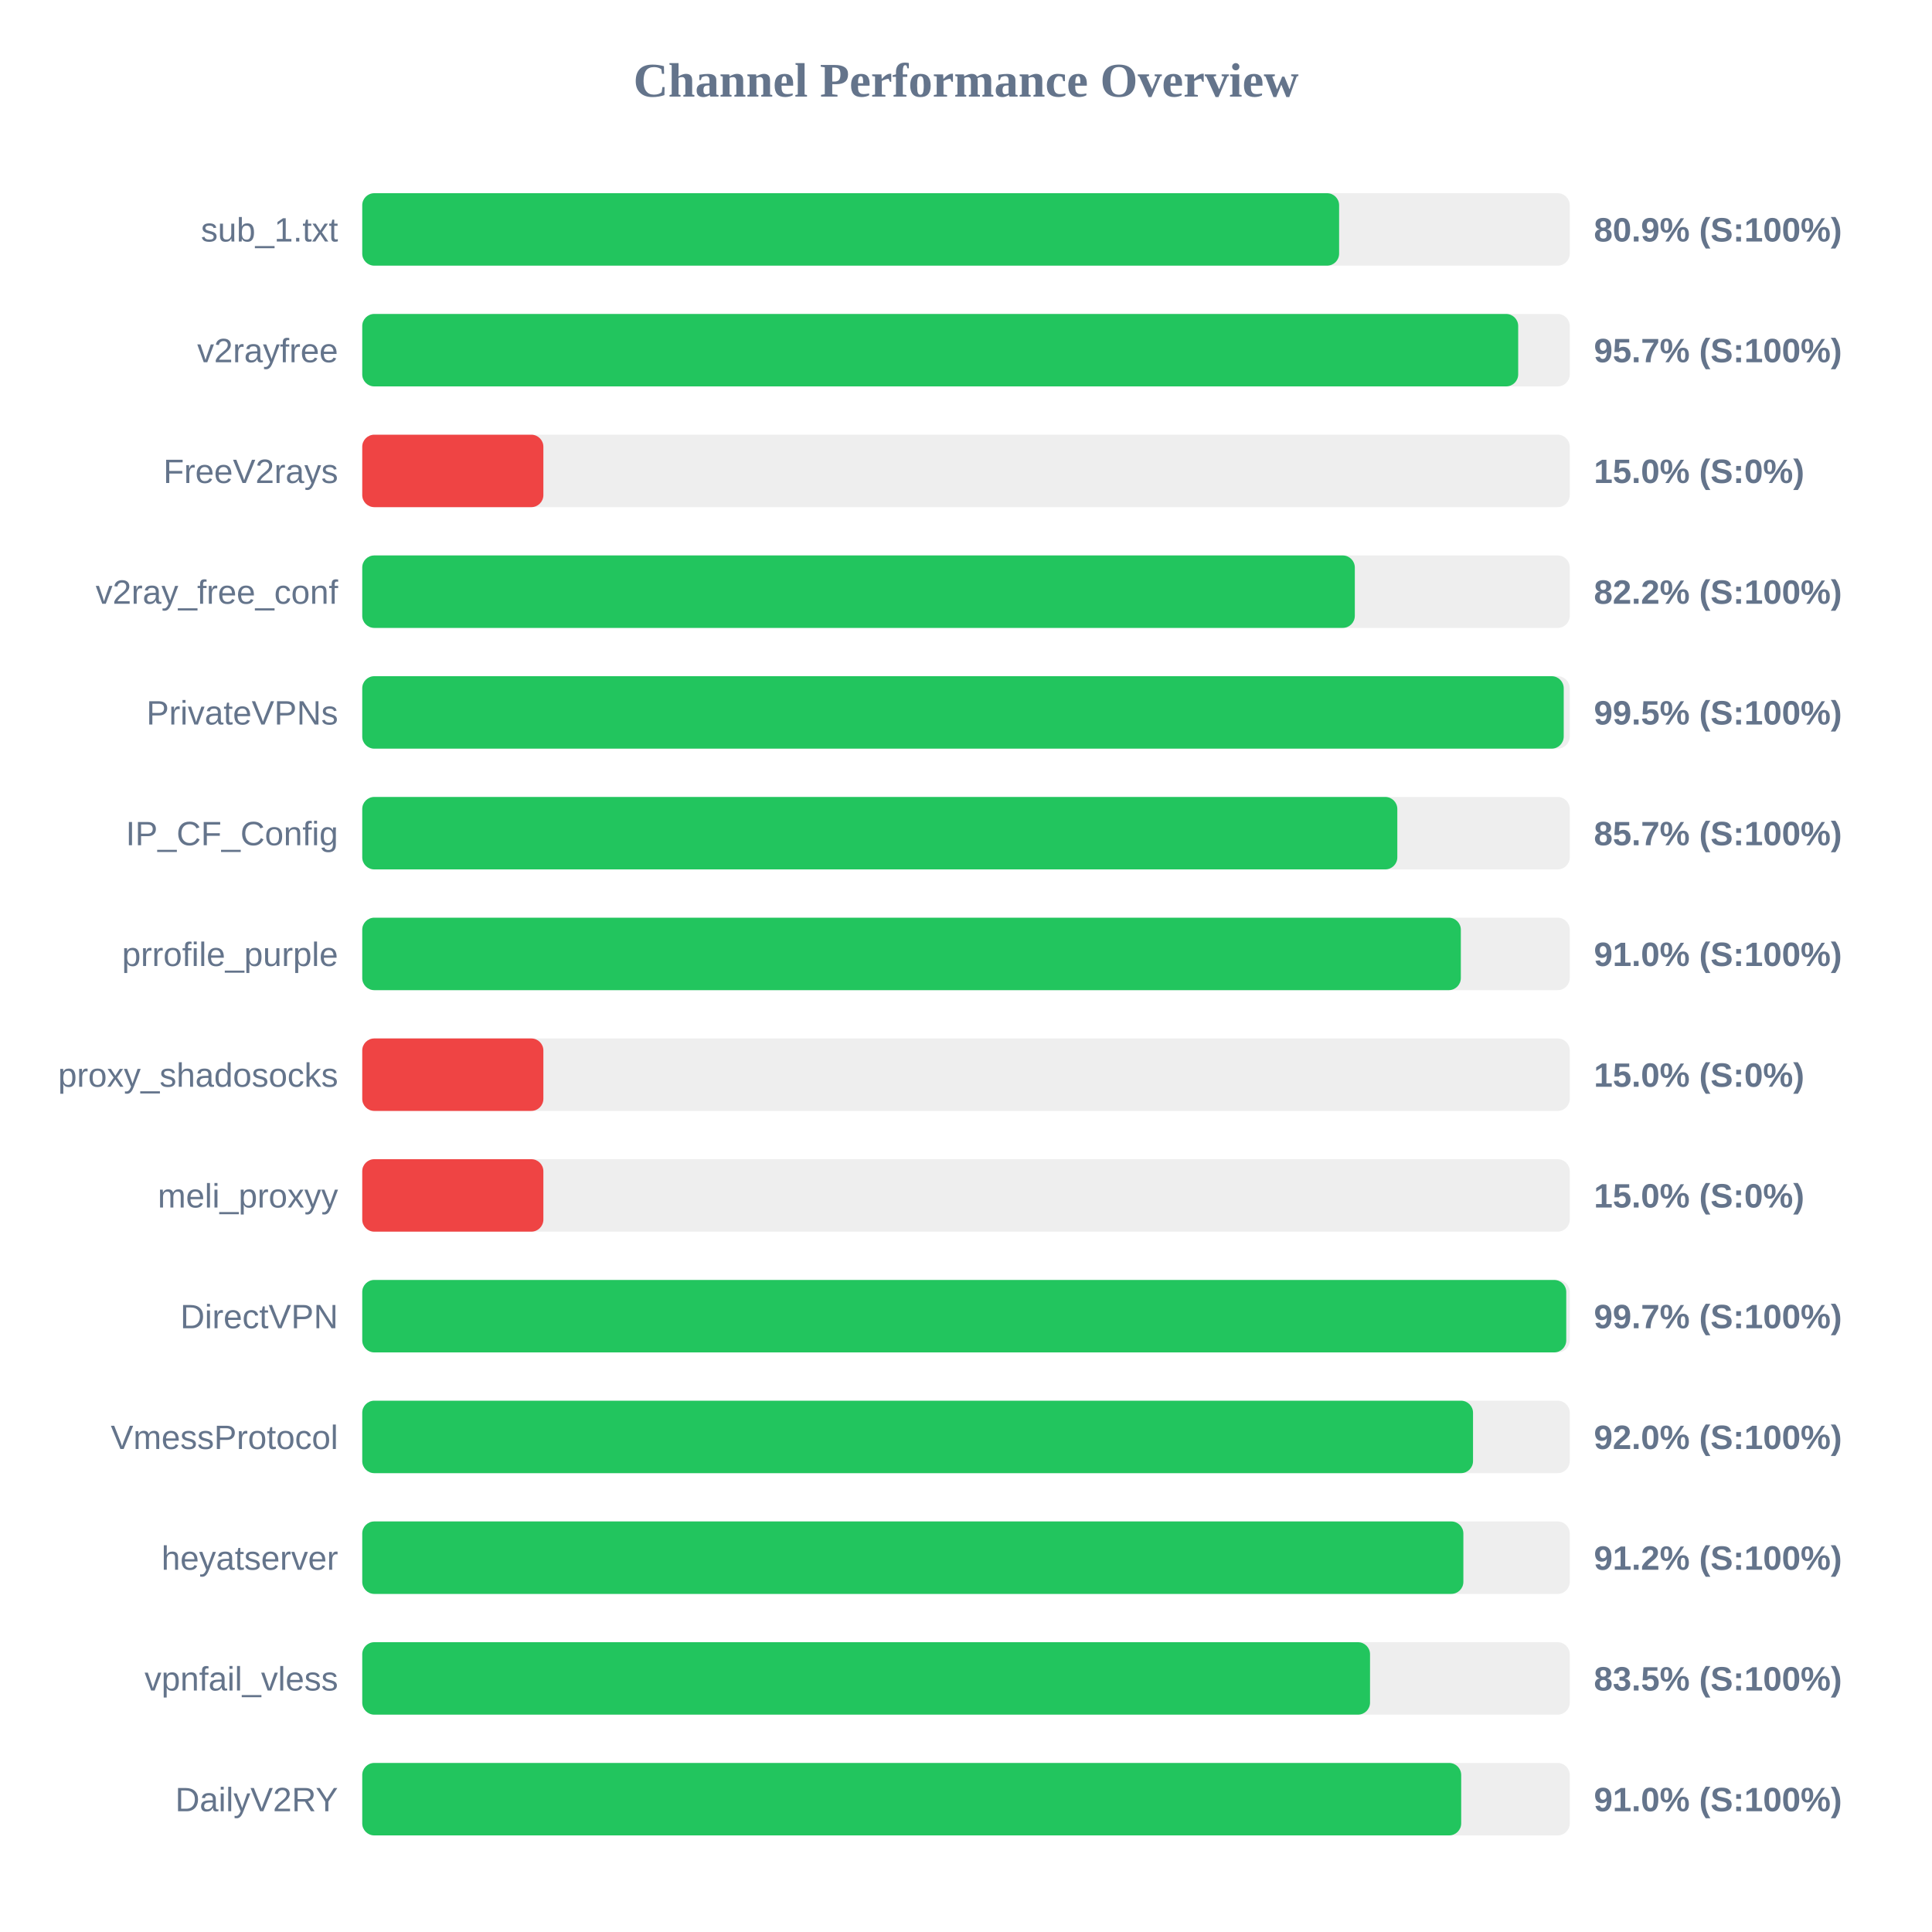
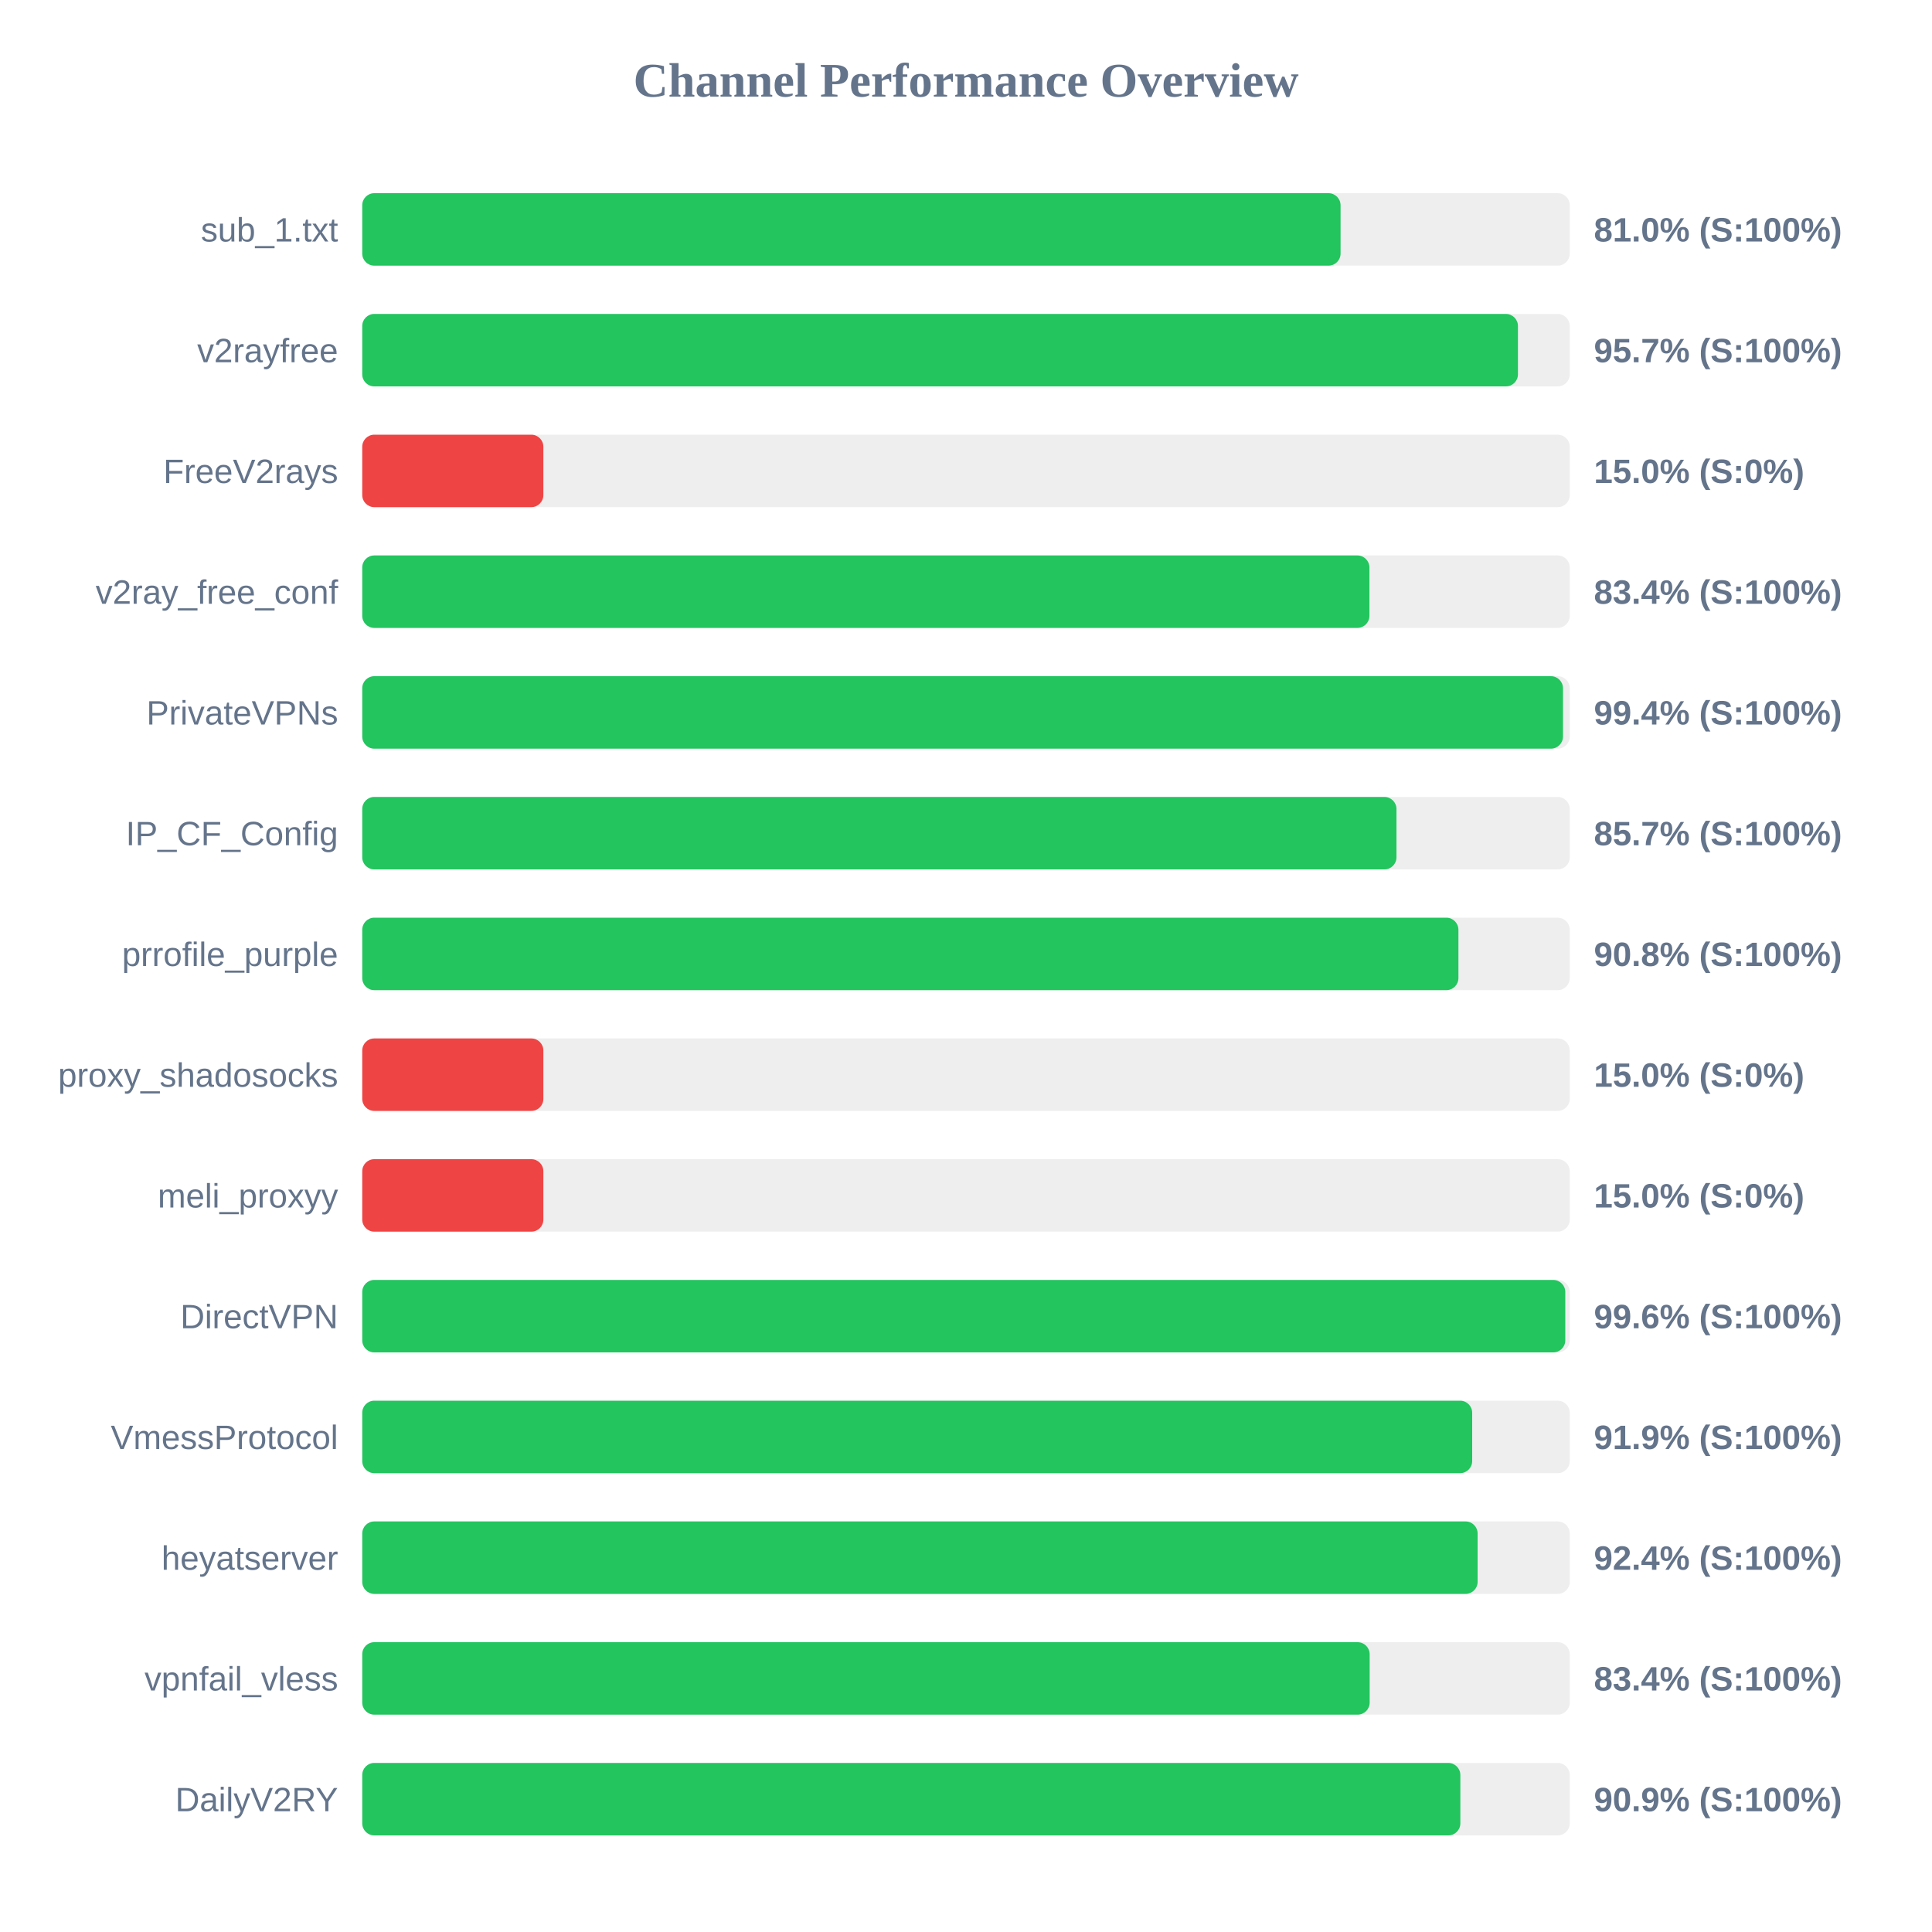
<svg xmlns="http://www.w3.org/2000/svg" width="800" height="800" version="1.1">
  <style>
        .row { font: 14px Arial; fill: #64748b; }
        .score { font: bold 14px Arial; fill: #64748b; }
    </style>
  <text x="400" y="40" text-anchor="middle" font-size="20px" font-weight="bold" fill="#64748b">Channel Performance Overview</text>
  <rect x="150" y="80" width="500" height="30" fill="#eee" rx="5" />
-   <rect x="150" y="80" width="404.5" height="30" fill="#22c55e" rx="5" />
+   <rect x="150" y="80" width="405.1" height="30" fill="#22c55e" rx="5" />
  <text x="140" y="100" text-anchor="end" class="row">sub_1.txt</text>
-   <text x="660" y="100" text-anchor="start" class="score">80.9% (S:100%)</text>
+   <text x="660" y="100" text-anchor="start" class="score">81.0% (S:100%)</text>
  <rect x="150" y="130" width="500" height="30" fill="#eee" rx="5" />
-   <rect x="150" y="130" width="478.65" height="30" fill="#22c55e" rx="5" />
+   <rect x="150" y="130" width="478.55" height="30" fill="#22c55e" rx="5" />
  <text x="140" y="150" text-anchor="end" class="row">v2rayfree</text>
  <text x="660" y="150" text-anchor="start" class="score">95.7% (S:100%)</text>
  <rect x="150" y="180" width="500" height="30" fill="#eee" rx="5" />
  <rect x="150" y="180" width="75.0" height="30" fill="#ef4444" rx="5" />
  <text x="140" y="200" text-anchor="end" class="row">FreeV2rays</text>
  <text x="660" y="200" text-anchor="start" class="score">15.0% (S:0%)</text>
  <rect x="150" y="230" width="500" height="30" fill="#eee" rx="5" />
-   <rect x="150" y="230" width="411.0" height="30" fill="#22c55e" rx="5" />
+   <rect x="150" y="230" width="417.05" height="30" fill="#22c55e" rx="5" />
  <text x="140" y="250" text-anchor="end" class="row">v2ray_free_conf</text>
-   <text x="660" y="250" text-anchor="start" class="score">82.2% (S:100%)</text>
+   <text x="660" y="250" text-anchor="start" class="score">83.4% (S:100%)</text>
  <rect x="150" y="280" width="500" height="30" fill="#eee" rx="5" />
-   <rect x="150" y="280" width="497.5" height="30" fill="#22c55e" rx="5" />
+   <rect x="150" y="280" width="497.2" height="30" fill="#22c55e" rx="5" />
  <text x="140" y="300" text-anchor="end" class="row">PrivateVPNs</text>
-   <text x="660" y="300" text-anchor="start" class="score">99.5% (S:100%)</text>
+   <text x="660" y="300" text-anchor="start" class="score">99.4% (S:100%)</text>
  <rect x="150" y="330" width="500" height="30" fill="#eee" rx="5" />
-   <rect x="150" y="330" width="428.6" height="30" fill="#22c55e" rx="5" />
+   <rect x="150" y="330" width="428.25" height="30" fill="#22c55e" rx="5" />
  <text x="140" y="350" text-anchor="end" class="row">IP_CF_Config</text>
  <text x="660" y="350" text-anchor="start" class="score">85.7% (S:100%)</text>
  <rect x="150" y="380" width="500" height="30" fill="#eee" rx="5" />
-   <rect x="150" y="380" width="454.9" height="30" fill="#22c55e" rx="5" />
+   <rect x="150" y="380" width="453.9" height="30" fill="#22c55e" rx="5" />
  <text x="140" y="400" text-anchor="end" class="row">prrofile_purple</text>
-   <text x="660" y="400" text-anchor="start" class="score">91.0% (S:100%)</text>
+   <text x="660" y="400" text-anchor="start" class="score">90.8% (S:100%)</text>
  <rect x="150" y="430" width="500" height="30" fill="#eee" rx="5" />
  <rect x="150" y="430" width="75.0" height="30" fill="#ef4444" rx="5" />
  <text x="140" y="450" text-anchor="end" class="row">proxy_shadosocks</text>
  <text x="660" y="450" text-anchor="start" class="score">15.0% (S:0%)</text>
  <rect x="150" y="480" width="500" height="30" fill="#eee" rx="5" />
  <rect x="150" y="480" width="75.0" height="30" fill="#ef4444" rx="5" />
  <text x="140" y="500" text-anchor="end" class="row">meli_proxyy</text>
  <text x="660" y="500" text-anchor="start" class="score">15.0% (S:0%)</text>
  <rect x="150" y="530" width="500" height="30" fill="#eee" rx="5" />
-   <rect x="150" y="530" width="498.55" height="30" fill="#22c55e" rx="5" />
+   <rect x="150" y="530" width="498.15" height="30" fill="#22c55e" rx="5" />
  <text x="140" y="550" text-anchor="end" class="row">DirectVPN</text>
-   <text x="660" y="550" text-anchor="start" class="score">99.7% (S:100%)</text>
+   <text x="660" y="550" text-anchor="start" class="score">99.6% (S:100%)</text>
  <rect x="150" y="580" width="500" height="30" fill="#eee" rx="5" />
-   <rect x="150" y="580" width="459.95" height="30" fill="#22c55e" rx="5" />
+   <rect x="150" y="580" width="459.6" height="30" fill="#22c55e" rx="5" />
  <text x="140" y="600" text-anchor="end" class="row">VmessProtocol</text>
-   <text x="660" y="600" text-anchor="start" class="score">92.0% (S:100%)</text>
+   <text x="660" y="600" text-anchor="start" class="score">91.9% (S:100%)</text>
  <rect x="150" y="630" width="500" height="30" fill="#eee" rx="5" />
-   <rect x="150" y="630" width="455.95" height="30" fill="#22c55e" rx="5" />
+   <rect x="150" y="630" width="461.85" height="30" fill="#22c55e" rx="5" />
  <text x="140" y="650" text-anchor="end" class="row">heyatserver</text>
-   <text x="660" y="650" text-anchor="start" class="score">91.2% (S:100%)</text>
+   <text x="660" y="650" text-anchor="start" class="score">92.4% (S:100%)</text>
  <rect x="150" y="680" width="500" height="30" fill="#eee" rx="5" />
-   <rect x="150" y="680" width="417.3" height="30" fill="#22c55e" rx="5" />
+   <rect x="150" y="680" width="417.15" height="30" fill="#22c55e" rx="5" />
  <text x="140" y="700" text-anchor="end" class="row">vpnfail_vless</text>
-   <text x="660" y="700" text-anchor="start" class="score">83.5% (S:100%)</text>
+   <text x="660" y="700" text-anchor="start" class="score">83.4% (S:100%)</text>
  <rect x="150" y="730" width="500" height="30" fill="#eee" rx="5" />
-   <rect x="150" y="730" width="455.05" height="30" fill="#22c55e" rx="5" />
+   <rect x="150" y="730" width="454.7" height="30" fill="#22c55e" rx="5" />
  <text x="140" y="750" text-anchor="end" class="row">DailyV2RY</text>
-   <text x="660" y="750" text-anchor="start" class="score">91.0% (S:100%)</text>
+   <text x="660" y="750" text-anchor="start" class="score">90.9% (S:100%)</text>
</svg>
